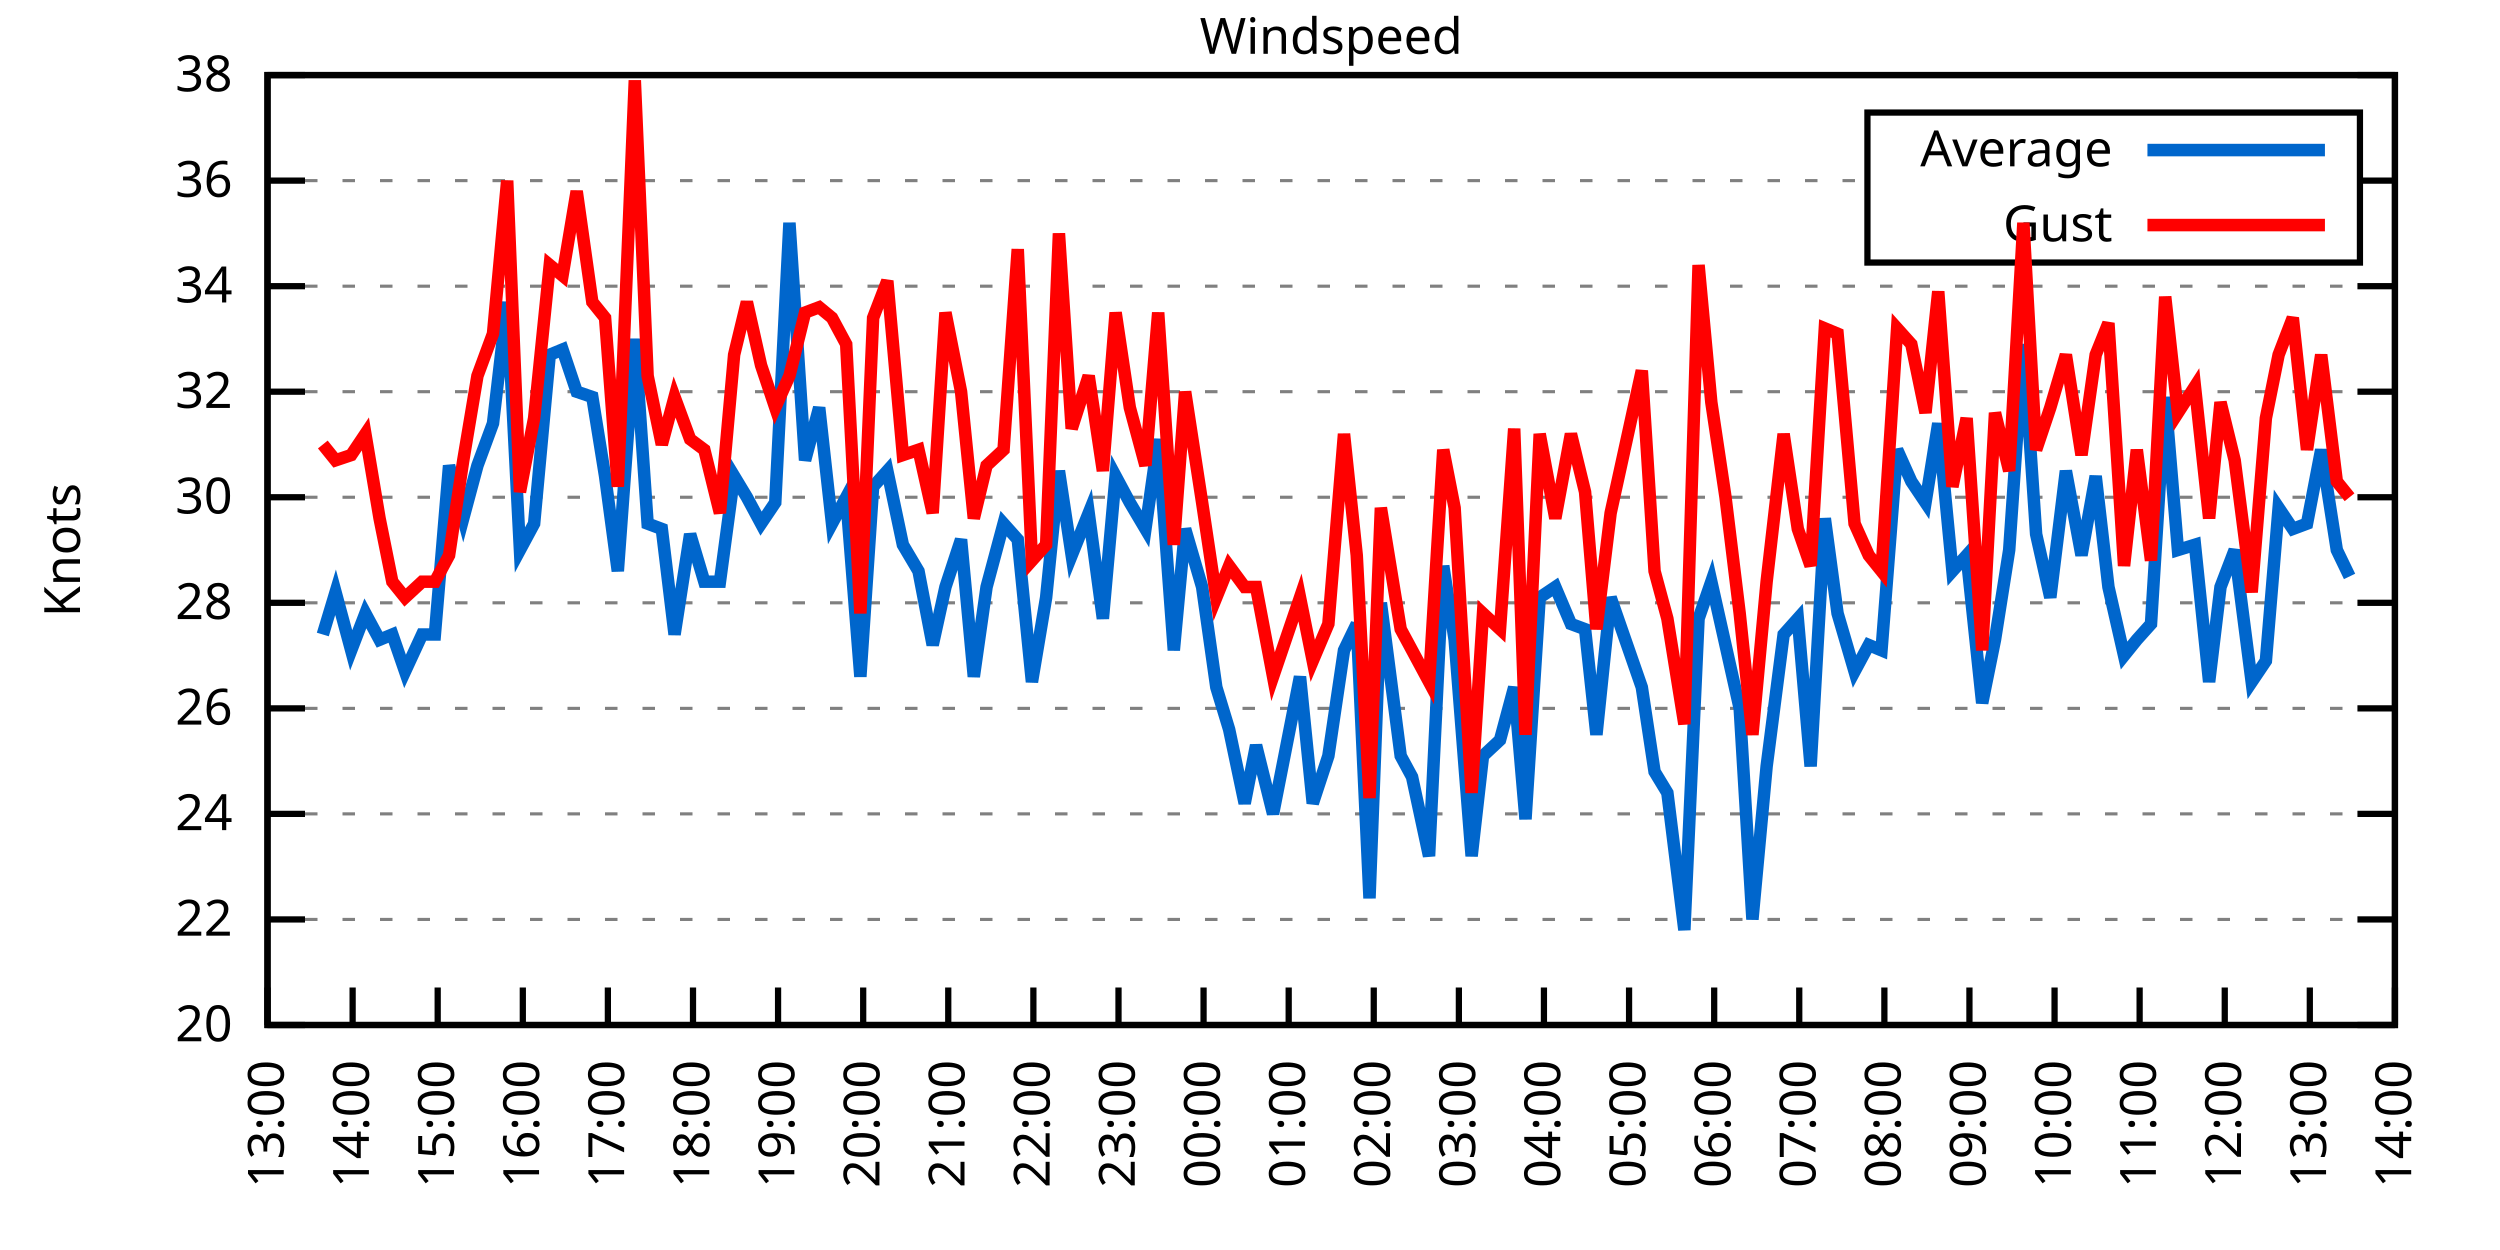
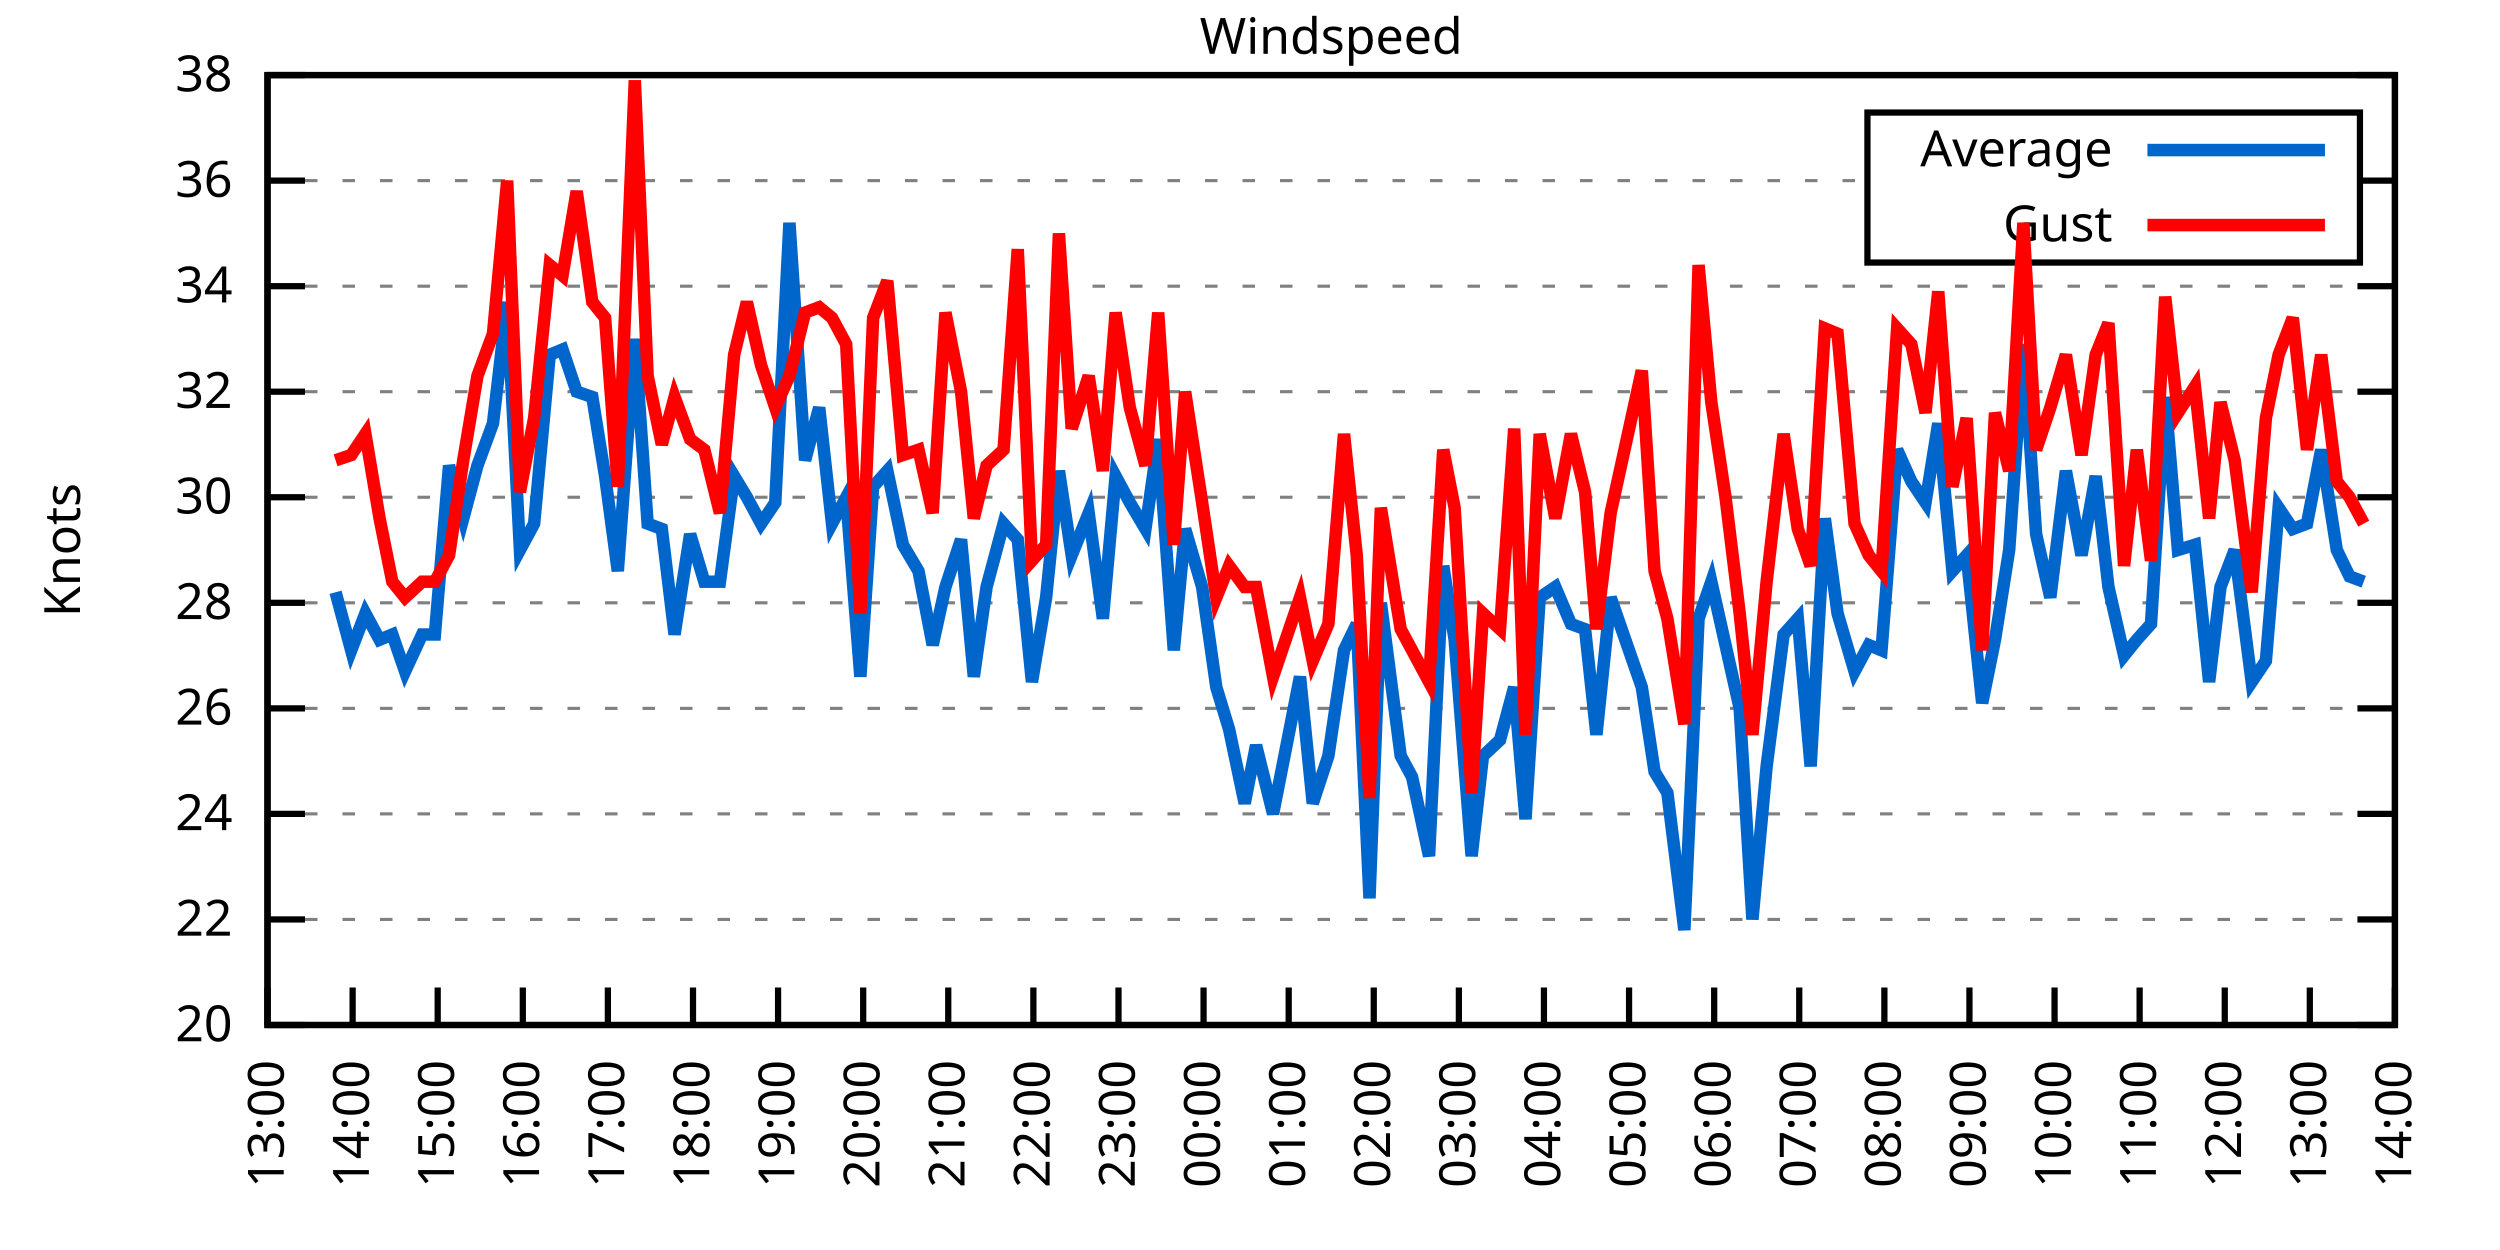
<svg xmlns="http://www.w3.org/2000/svg" xmlns:xlink="http://www.w3.org/1999/xlink" width="400" height="200" viewBox="0 0 400 200">
  <g id="gnuplot_canvas">
    <rect x="0" y="0" width="400" height="200" fill="none" />
    <defs>
      <circle id="gpDot" r="0.5" stroke-width="0.5" stroke="currentColor" />
      <path id="gpPt0" stroke-width="0.333" stroke="currentColor" d="M-1,0 h2 M0,-1 v2" />
      <path id="gpPt1" stroke-width="0.333" stroke="currentColor" d="M-1,-1 L1,1 M1,-1 L-1,1" />
      <path id="gpPt2" stroke-width="0.333" stroke="currentColor" d="M-1,0 L1,0 M0,-1 L0,1 M-1,-1 L1,1 M-1,1 L1,-1" />
      <rect id="gpPt3" stroke-width="0.333" stroke="currentColor" x="-1" y="-1" width="2" height="2" />
      <rect id="gpPt4" stroke-width="0.333" stroke="currentColor" fill="currentColor" x="-1" y="-1" width="2" height="2" />
      <circle id="gpPt5" stroke-width="0.333" stroke="currentColor" cx="0" cy="0" r="1" />
      <use xlink:href="#gpPt5" id="gpPt6" fill="currentColor" stroke="none" />
      <path id="gpPt7" stroke-width="0.333" stroke="currentColor" d="M0,-1.33 L-1.33,0.67 L1.33,0.67 z" />
      <use xlink:href="#gpPt7" id="gpPt8" fill="currentColor" stroke="none" />
      <use xlink:href="#gpPt7" id="gpPt9" stroke="currentColor" transform="rotate(180)" />
      <use xlink:href="#gpPt9" id="gpPt10" fill="currentColor" stroke="none" />
      <use xlink:href="#gpPt3" id="gpPt11" stroke="currentColor" transform="rotate(45)" />
      <use xlink:href="#gpPt11" id="gpPt12" fill="currentColor" stroke="none" />
      <path id="gpPt13" stroke-width="0.333" stroke="currentColor" d="M0,1.330 L1.265,0.411 L0.782,-1.067 L-0.782,-1.076 L-1.265,0.411 z" />
      <use xlink:href="#gpPt13" id="gpPt14" fill="currentColor" stroke="none" />
      <filter id="textbox" filterUnits="objectBoundingBox" x="0" y="0" height="1" width="1">
        <feFlood flood-color="white" flood-opacity="1" result="bgnd" />
        <feComposite in="SourceGraphic" in2="bgnd" operator="atop" />
      </filter>
      <filter id="greybox" filterUnits="objectBoundingBox" x="0" y="0" height="1" width="1">
        <feFlood flood-color="lightgrey" flood-opacity="1" result="grey" />
        <feComposite in="SourceGraphic" in2="grey" operator="atop" />
      </filter>
    </defs>
    <g fill="none" color="white" stroke="currentColor" stroke-width="1.00" stroke-linecap="butt" stroke-linejoin="miter">
</g>
    <g fill="none" color="black" stroke="currentColor" stroke-width="1.00" stroke-linecap="butt" stroke-linejoin="miter">
      <g stroke="none" shape-rendering="crispEdges">
        <polygon fill="rgb(255, 255, 255)" points="42.80,164.00 383.18,164.00 383.18,12.02 42.80,12.02 " />
      </g>
    </g>
    <g fill="none" color="black" stroke="currentColor" stroke-width="1.00" stroke-linecap="butt" stroke-linejoin="miter">
</g>
    <g fill="none" color="black" stroke="black" stroke-width="0.50" stroke-linecap="butt" stroke-linejoin="miter">
</g>
    <g fill="none" color="gray" stroke="currentColor" stroke-width="0.50" stroke-linecap="butt" stroke-linejoin="miter">
      <path stroke="gray" stroke-dasharray="2,4" class="gridline" d="M42.80,164.00 L383.19,164.00  " />
    </g>
    <g fill="none" color="gray" stroke="gray" stroke-width="1.00" stroke-linecap="butt" stroke-linejoin="miter">
</g>
    <g fill="none" color="black" stroke="currentColor" stroke-width="1.00" stroke-linecap="butt" stroke-linejoin="miter">
      <path stroke="black" d="M42.80,164.00 L48.80,164.00 M383.19,164.00 L377.19,164.00  " />
      <g transform="translate(37.20,166.60)" stroke="none" fill="black" font-family="Sans" font-size="8.00" text-anchor="end">
        <text>
          <tspan font-family="Sans"> 20</tspan>
        </text>
      </g>
    </g>
    <g fill="none" color="black" stroke="currentColor" stroke-width="1.00" stroke-linecap="butt" stroke-linejoin="miter">
</g>
    <g fill="none" color="black" stroke="black" stroke-width="0.50" stroke-linecap="butt" stroke-linejoin="miter">
</g>
    <g fill="none" color="gray" stroke="currentColor" stroke-width="0.50" stroke-linecap="butt" stroke-linejoin="miter">
      <path stroke="gray" stroke-dasharray="2,4" class="gridline" d="M42.80,147.11 L383.19,147.11  " />
    </g>
    <g fill="none" color="gray" stroke="gray" stroke-width="1.00" stroke-linecap="butt" stroke-linejoin="miter">
</g>
    <g fill="none" color="black" stroke="currentColor" stroke-width="1.00" stroke-linecap="butt" stroke-linejoin="miter">
      <path stroke="black" d="M42.80,147.11 L48.80,147.11 M383.19,147.11 L377.19,147.11  " />
      <g transform="translate(37.20,149.71)" stroke="none" fill="black" font-family="Sans" font-size="8.00" text-anchor="end">
        <text>
          <tspan font-family="Sans"> 22</tspan>
        </text>
      </g>
    </g>
    <g fill="none" color="black" stroke="currentColor" stroke-width="1.00" stroke-linecap="butt" stroke-linejoin="miter">
</g>
    <g fill="none" color="black" stroke="black" stroke-width="0.50" stroke-linecap="butt" stroke-linejoin="miter">
</g>
    <g fill="none" color="gray" stroke="currentColor" stroke-width="0.50" stroke-linecap="butt" stroke-linejoin="miter">
      <path stroke="gray" stroke-dasharray="2,4" class="gridline" d="M42.80,130.22 L383.19,130.22  " />
    </g>
    <g fill="none" color="gray" stroke="gray" stroke-width="1.00" stroke-linecap="butt" stroke-linejoin="miter">
</g>
    <g fill="none" color="black" stroke="currentColor" stroke-width="1.00" stroke-linecap="butt" stroke-linejoin="miter">
      <path stroke="black" d="M42.80,130.22 L48.80,130.22 M383.19,130.22 L377.19,130.22  " />
      <g transform="translate(37.20,132.82)" stroke="none" fill="black" font-family="Sans" font-size="8.00" text-anchor="end">
        <text>
          <tspan font-family="Sans"> 24</tspan>
        </text>
      </g>
    </g>
    <g fill="none" color="black" stroke="currentColor" stroke-width="1.00" stroke-linecap="butt" stroke-linejoin="miter">
</g>
    <g fill="none" color="black" stroke="black" stroke-width="0.50" stroke-linecap="butt" stroke-linejoin="miter">
</g>
    <g fill="none" color="gray" stroke="currentColor" stroke-width="0.50" stroke-linecap="butt" stroke-linejoin="miter">
      <path stroke="gray" stroke-dasharray="2,4" class="gridline" d="M42.80,113.34 L383.19,113.34  " />
    </g>
    <g fill="none" color="gray" stroke="gray" stroke-width="1.00" stroke-linecap="butt" stroke-linejoin="miter">
</g>
    <g fill="none" color="black" stroke="currentColor" stroke-width="1.00" stroke-linecap="butt" stroke-linejoin="miter">
      <path stroke="black" d="M42.80,113.34 L48.80,113.34 M383.19,113.34 L377.19,113.34  " />
      <g transform="translate(37.20,115.94)" stroke="none" fill="black" font-family="Sans" font-size="8.00" text-anchor="end">
        <text>
          <tspan font-family="Sans"> 26</tspan>
        </text>
      </g>
    </g>
    <g fill="none" color="black" stroke="currentColor" stroke-width="1.00" stroke-linecap="butt" stroke-linejoin="miter">
</g>
    <g fill="none" color="black" stroke="black" stroke-width="0.50" stroke-linecap="butt" stroke-linejoin="miter">
</g>
    <g fill="none" color="gray" stroke="currentColor" stroke-width="0.50" stroke-linecap="butt" stroke-linejoin="miter">
      <path stroke="gray" stroke-dasharray="2,4" class="gridline" d="M42.80,96.45 L383.19,96.45  " />
    </g>
    <g fill="none" color="gray" stroke="gray" stroke-width="1.00" stroke-linecap="butt" stroke-linejoin="miter">
</g>
    <g fill="none" color="black" stroke="currentColor" stroke-width="1.00" stroke-linecap="butt" stroke-linejoin="miter">
      <path stroke="black" d="M42.80,96.45 L48.80,96.45 M383.19,96.45 L377.19,96.45  " />
      <g transform="translate(37.20,99.05)" stroke="none" fill="black" font-family="Sans" font-size="8.00" text-anchor="end">
        <text>
          <tspan font-family="Sans"> 28</tspan>
        </text>
      </g>
    </g>
    <g fill="none" color="black" stroke="currentColor" stroke-width="1.00" stroke-linecap="butt" stroke-linejoin="miter">
</g>
    <g fill="none" color="black" stroke="black" stroke-width="0.50" stroke-linecap="butt" stroke-linejoin="miter">
</g>
    <g fill="none" color="gray" stroke="currentColor" stroke-width="0.50" stroke-linecap="butt" stroke-linejoin="miter">
      <path stroke="gray" stroke-dasharray="2,4" class="gridline" d="M42.80,79.56 L383.19,79.56  " />
    </g>
    <g fill="none" color="gray" stroke="gray" stroke-width="1.00" stroke-linecap="butt" stroke-linejoin="miter">
</g>
    <g fill="none" color="black" stroke="currentColor" stroke-width="1.00" stroke-linecap="butt" stroke-linejoin="miter">
      <path stroke="black" d="M42.80,79.56 L48.80,79.56 M383.19,79.56 L377.19,79.56  " />
      <g transform="translate(37.20,82.16)" stroke="none" fill="black" font-family="Sans" font-size="8.00" text-anchor="end">
        <text>
          <tspan font-family="Sans"> 30</tspan>
        </text>
      </g>
    </g>
    <g fill="none" color="black" stroke="currentColor" stroke-width="1.00" stroke-linecap="butt" stroke-linejoin="miter">
</g>
    <g fill="none" color="black" stroke="black" stroke-width="0.50" stroke-linecap="butt" stroke-linejoin="miter">
</g>
    <g fill="none" color="gray" stroke="currentColor" stroke-width="0.50" stroke-linecap="butt" stroke-linejoin="miter">
      <path stroke="gray" stroke-dasharray="2,4" class="gridline" d="M42.80,62.67 L383.19,62.67  " />
    </g>
    <g fill="none" color="gray" stroke="gray" stroke-width="1.00" stroke-linecap="butt" stroke-linejoin="miter">
</g>
    <g fill="none" color="black" stroke="currentColor" stroke-width="1.00" stroke-linecap="butt" stroke-linejoin="miter">
      <path stroke="black" d="M42.80,62.67 L48.80,62.67 M383.19,62.67 L377.19,62.67  " />
      <g transform="translate(37.20,65.27)" stroke="none" fill="black" font-family="Sans" font-size="8.00" text-anchor="end">
        <text>
          <tspan font-family="Sans"> 32</tspan>
        </text>
      </g>
    </g>
    <g fill="none" color="black" stroke="currentColor" stroke-width="1.00" stroke-linecap="butt" stroke-linejoin="miter">
</g>
    <g fill="none" color="black" stroke="black" stroke-width="0.50" stroke-linecap="butt" stroke-linejoin="miter">
</g>
    <g fill="none" color="gray" stroke="currentColor" stroke-width="0.50" stroke-linecap="butt" stroke-linejoin="miter">
      <path stroke="gray" stroke-dasharray="2,4" class="gridline" d="M42.80,45.79 L383.19,45.79  " />
    </g>
    <g fill="none" color="gray" stroke="gray" stroke-width="1.00" stroke-linecap="butt" stroke-linejoin="miter">
</g>
    <g fill="none" color="black" stroke="currentColor" stroke-width="1.00" stroke-linecap="butt" stroke-linejoin="miter">
      <path stroke="black" d="M42.80,45.79 L48.80,45.79 M383.19,45.79 L377.19,45.79  " />
      <g transform="translate(37.20,48.39)" stroke="none" fill="black" font-family="Sans" font-size="8.00" text-anchor="end">
        <text>
          <tspan font-family="Sans"> 34</tspan>
        </text>
      </g>
    </g>
    <g fill="none" color="black" stroke="currentColor" stroke-width="1.00" stroke-linecap="butt" stroke-linejoin="miter">
</g>
    <g fill="none" color="black" stroke="black" stroke-width="0.50" stroke-linecap="butt" stroke-linejoin="miter">
</g>
    <g fill="none" color="gray" stroke="currentColor" stroke-width="0.50" stroke-linecap="butt" stroke-linejoin="miter">
      <path stroke="gray" stroke-dasharray="2,4" class="gridline" d="M42.80,28.90 L298.79,28.90 M377.59,28.90 L383.19,28.90  " />
    </g>
    <g fill="none" color="gray" stroke="gray" stroke-width="1.00" stroke-linecap="butt" stroke-linejoin="miter">
</g>
    <g fill="none" color="black" stroke="currentColor" stroke-width="1.00" stroke-linecap="butt" stroke-linejoin="miter">
      <path stroke="black" d="M42.80,28.90 L48.80,28.90 M383.19,28.90 L377.19,28.90  " />
      <g transform="translate(37.20,31.50)" stroke="none" fill="black" font-family="Sans" font-size="8.00" text-anchor="end">
        <text>
          <tspan font-family="Sans"> 36</tspan>
        </text>
      </g>
    </g>
    <g fill="none" color="black" stroke="currentColor" stroke-width="1.00" stroke-linecap="butt" stroke-linejoin="miter">
</g>
    <g fill="none" color="black" stroke="black" stroke-width="0.50" stroke-linecap="butt" stroke-linejoin="miter">
</g>
    <g fill="none" color="gray" stroke="currentColor" stroke-width="0.50" stroke-linecap="butt" stroke-linejoin="miter">
      <path stroke="gray" stroke-dasharray="2,4" class="gridline" d="M42.80,12.01 L383.19,12.01  " />
    </g>
    <g fill="none" color="gray" stroke="gray" stroke-width="1.00" stroke-linecap="butt" stroke-linejoin="miter">
</g>
    <g fill="none" color="black" stroke="currentColor" stroke-width="1.00" stroke-linecap="butt" stroke-linejoin="miter">
      <path stroke="black" d="M42.80,12.01 L48.80,12.01 M383.19,12.01 L377.19,12.01  " />
      <g transform="translate(37.20,14.61)" stroke="none" fill="black" font-family="Sans" font-size="8.00" text-anchor="end">
        <text>
          <tspan font-family="Sans"> 38</tspan>
        </text>
      </g>
    </g>
    <g fill="none" color="black" stroke="currentColor" stroke-width="1.00" stroke-linecap="butt" stroke-linejoin="miter">
      <path stroke="black" d="M42.80,164.00 L42.80,158.00  " />
      <g transform="translate(45.40,169.60) rotate(270.00)" stroke="none" fill="black" font-family="Sans" font-size="8.00" text-anchor="end">
        <text>
          <tspan font-family="Sans">13:00</tspan>
        </text>
      </g>
    </g>
    <g fill="none" color="black" stroke="currentColor" stroke-width="1.00" stroke-linecap="butt" stroke-linejoin="miter">
      <path stroke="black" d="M56.42,164.00 L56.42,158.00  " />
      <g transform="translate(59.02,169.60) rotate(270.00)" stroke="none" fill="black" font-family="Sans" font-size="8.00" text-anchor="end">
        <text>
          <tspan font-family="Sans">14:00</tspan>
        </text>
      </g>
    </g>
    <g fill="none" color="black" stroke="currentColor" stroke-width="1.00" stroke-linecap="butt" stroke-linejoin="miter">
      <path stroke="black" d="M70.03,164.00 L70.03,158.00  " />
      <g transform="translate(72.63,169.60) rotate(270.00)" stroke="none" fill="black" font-family="Sans" font-size="8.00" text-anchor="end">
        <text>
          <tspan font-family="Sans">15:00</tspan>
        </text>
      </g>
    </g>
    <g fill="none" color="black" stroke="currentColor" stroke-width="1.00" stroke-linecap="butt" stroke-linejoin="miter">
      <path stroke="black" d="M83.65,164.00 L83.65,158.00  " />
      <g transform="translate(86.25,169.60) rotate(270.00)" stroke="none" fill="black" font-family="Sans" font-size="8.00" text-anchor="end">
        <text>
          <tspan font-family="Sans">16:00</tspan>
        </text>
      </g>
    </g>
    <g fill="none" color="black" stroke="currentColor" stroke-width="1.00" stroke-linecap="butt" stroke-linejoin="miter">
      <path stroke="black" d="M97.26,164.00 L97.26,158.00  " />
      <g transform="translate(99.86,169.60) rotate(270.00)" stroke="none" fill="black" font-family="Sans" font-size="8.00" text-anchor="end">
        <text>
          <tspan font-family="Sans">17:00</tspan>
        </text>
      </g>
    </g>
    <g fill="none" color="black" stroke="currentColor" stroke-width="1.00" stroke-linecap="butt" stroke-linejoin="miter">
      <path stroke="black" d="M110.88,164.00 L110.88,158.00  " />
      <g transform="translate(113.48,169.60) rotate(270.00)" stroke="none" fill="black" font-family="Sans" font-size="8.00" text-anchor="end">
        <text>
          <tspan font-family="Sans">18:00</tspan>
        </text>
      </g>
    </g>
    <g fill="none" color="black" stroke="currentColor" stroke-width="1.00" stroke-linecap="butt" stroke-linejoin="miter">
      <path stroke="black" d="M124.49,164.00 L124.49,158.00  " />
      <g transform="translate(127.09,169.60) rotate(270.00)" stroke="none" fill="black" font-family="Sans" font-size="8.00" text-anchor="end">
        <text>
          <tspan font-family="Sans">19:00</tspan>
        </text>
      </g>
    </g>
    <g fill="none" color="black" stroke="currentColor" stroke-width="1.00" stroke-linecap="butt" stroke-linejoin="miter">
      <path stroke="black" d="M138.11,164.00 L138.11,158.00  " />
      <g transform="translate(140.71,169.60) rotate(270.00)" stroke="none" fill="black" font-family="Sans" font-size="8.00" text-anchor="end">
        <text>
          <tspan font-family="Sans">20:00</tspan>
        </text>
      </g>
    </g>
    <g fill="none" color="black" stroke="currentColor" stroke-width="1.00" stroke-linecap="butt" stroke-linejoin="miter">
      <path stroke="black" d="M151.72,164.00 L151.72,158.00  " />
      <g transform="translate(154.32,169.60) rotate(270.00)" stroke="none" fill="black" font-family="Sans" font-size="8.00" text-anchor="end">
        <text>
          <tspan font-family="Sans">21:00</tspan>
        </text>
      </g>
    </g>
    <g fill="none" color="black" stroke="currentColor" stroke-width="1.00" stroke-linecap="butt" stroke-linejoin="miter">
      <path stroke="black" d="M165.34,164.00 L165.34,158.00  " />
      <g transform="translate(167.94,169.60) rotate(270.00)" stroke="none" fill="black" font-family="Sans" font-size="8.00" text-anchor="end">
        <text>
          <tspan font-family="Sans">22:00</tspan>
        </text>
      </g>
    </g>
    <g fill="none" color="black" stroke="currentColor" stroke-width="1.00" stroke-linecap="butt" stroke-linejoin="miter">
      <path stroke="black" d="M178.96,164.00 L178.96,158.00  " />
      <g transform="translate(181.56,169.60) rotate(270.00)" stroke="none" fill="black" font-family="Sans" font-size="8.00" text-anchor="end">
        <text>
          <tspan font-family="Sans">23:00</tspan>
        </text>
      </g>
    </g>
    <g fill="none" color="black" stroke="currentColor" stroke-width="1.00" stroke-linecap="butt" stroke-linejoin="miter">
      <path stroke="black" d="M192.57,164.00 L192.57,158.00  " />
      <g transform="translate(195.17,169.60) rotate(270.00)" stroke="none" fill="black" font-family="Sans" font-size="8.00" text-anchor="end">
        <text>
          <tspan font-family="Sans">00:00</tspan>
        </text>
      </g>
    </g>
    <g fill="none" color="black" stroke="currentColor" stroke-width="1.00" stroke-linecap="butt" stroke-linejoin="miter">
      <path stroke="black" d="M206.19,164.00 L206.19,158.00  " />
      <g transform="translate(208.79,169.60) rotate(270.00)" stroke="none" fill="black" font-family="Sans" font-size="8.00" text-anchor="end">
        <text>
          <tspan font-family="Sans">01:00</tspan>
        </text>
      </g>
    </g>
    <g fill="none" color="black" stroke="currentColor" stroke-width="1.00" stroke-linecap="butt" stroke-linejoin="miter">
      <path stroke="black" d="M219.80,164.00 L219.80,158.00  " />
      <g transform="translate(222.40,169.60) rotate(270.00)" stroke="none" fill="black" font-family="Sans" font-size="8.00" text-anchor="end">
        <text>
          <tspan font-family="Sans">02:00</tspan>
        </text>
      </g>
    </g>
    <g fill="none" color="black" stroke="currentColor" stroke-width="1.00" stroke-linecap="butt" stroke-linejoin="miter">
      <path stroke="black" d="M233.42,164.00 L233.42,158.00  " />
      <g transform="translate(236.02,169.60) rotate(270.00)" stroke="none" fill="black" font-family="Sans" font-size="8.00" text-anchor="end">
        <text>
          <tspan font-family="Sans">03:00</tspan>
        </text>
      </g>
    </g>
    <g fill="none" color="black" stroke="currentColor" stroke-width="1.00" stroke-linecap="butt" stroke-linejoin="miter">
      <path stroke="black" d="M247.03,164.00 L247.03,158.00  " />
      <g transform="translate(249.63,169.60) rotate(270.00)" stroke="none" fill="black" font-family="Sans" font-size="8.00" text-anchor="end">
        <text>
          <tspan font-family="Sans">04:00</tspan>
        </text>
      </g>
    </g>
    <g fill="none" color="black" stroke="currentColor" stroke-width="1.00" stroke-linecap="butt" stroke-linejoin="miter">
      <path stroke="black" d="M260.65,164.00 L260.65,158.00  " />
      <g transform="translate(263.25,169.60) rotate(270.00)" stroke="none" fill="black" font-family="Sans" font-size="8.00" text-anchor="end">
        <text>
          <tspan font-family="Sans">05:00</tspan>
        </text>
      </g>
    </g>
    <g fill="none" color="black" stroke="currentColor" stroke-width="1.00" stroke-linecap="butt" stroke-linejoin="miter">
      <path stroke="black" d="M274.27,164.00 L274.27,158.00  " />
      <g transform="translate(276.87,169.60) rotate(270.00)" stroke="none" fill="black" font-family="Sans" font-size="8.00" text-anchor="end">
        <text>
          <tspan font-family="Sans">06:00</tspan>
        </text>
      </g>
    </g>
    <g fill="none" color="black" stroke="currentColor" stroke-width="1.00" stroke-linecap="butt" stroke-linejoin="miter">
      <path stroke="black" d="M287.88,164.00 L287.88,158.00  " />
      <g transform="translate(290.48,169.60) rotate(270.00)" stroke="none" fill="black" font-family="Sans" font-size="8.00" text-anchor="end">
        <text>
          <tspan font-family="Sans">07:00</tspan>
        </text>
      </g>
    </g>
    <g fill="none" color="black" stroke="currentColor" stroke-width="1.00" stroke-linecap="butt" stroke-linejoin="miter">
      <path stroke="black" d="M301.50,164.00 L301.50,158.00  " />
      <g transform="translate(304.10,169.60) rotate(270.00)" stroke="none" fill="black" font-family="Sans" font-size="8.00" text-anchor="end">
        <text>
          <tspan font-family="Sans">08:00</tspan>
        </text>
      </g>
    </g>
    <g fill="none" color="black" stroke="currentColor" stroke-width="1.00" stroke-linecap="butt" stroke-linejoin="miter">
      <path stroke="black" d="M315.11,164.00 L315.11,158.00  " />
      <g transform="translate(317.71,169.60) rotate(270.00)" stroke="none" fill="black" font-family="Sans" font-size="8.00" text-anchor="end">
        <text>
          <tspan font-family="Sans">09:00</tspan>
        </text>
      </g>
    </g>
    <g fill="none" color="black" stroke="currentColor" stroke-width="1.00" stroke-linecap="butt" stroke-linejoin="miter">
      <path stroke="black" d="M328.73,164.00 L328.73,158.00  " />
      <g transform="translate(331.33,169.60) rotate(270.00)" stroke="none" fill="black" font-family="Sans" font-size="8.00" text-anchor="end">
        <text>
          <tspan font-family="Sans">10:00</tspan>
        </text>
      </g>
    </g>
    <g fill="none" color="black" stroke="currentColor" stroke-width="1.00" stroke-linecap="butt" stroke-linejoin="miter">
      <path stroke="black" d="M342.34,164.00 L342.34,158.00  " />
      <g transform="translate(344.94,169.60) rotate(270.00)" stroke="none" fill="black" font-family="Sans" font-size="8.00" text-anchor="end">
        <text>
          <tspan font-family="Sans">11:00</tspan>
        </text>
      </g>
    </g>
    <g fill="none" color="black" stroke="currentColor" stroke-width="1.00" stroke-linecap="butt" stroke-linejoin="miter">
      <path stroke="black" d="M355.96,164.00 L355.96,158.00  " />
      <g transform="translate(358.56,169.60) rotate(270.00)" stroke="none" fill="black" font-family="Sans" font-size="8.00" text-anchor="end">
        <text>
          <tspan font-family="Sans">12:00</tspan>
        </text>
      </g>
    </g>
    <g fill="none" color="black" stroke="currentColor" stroke-width="1.00" stroke-linecap="butt" stroke-linejoin="miter">
      <path stroke="black" d="M369.57,164.00 L369.57,158.00  " />
      <g transform="translate(372.17,169.60) rotate(270.00)" stroke="none" fill="black" font-family="Sans" font-size="8.00" text-anchor="end">
        <text>
          <tspan font-family="Sans">13:00</tspan>
        </text>
      </g>
    </g>
    <g fill="none" color="black" stroke="currentColor" stroke-width="1.00" stroke-linecap="butt" stroke-linejoin="miter">
      <path stroke="black" d="M383.19,164.00 L383.19,158.00  " />
      <g transform="translate(385.79,169.60) rotate(270.00)" stroke="none" fill="black" font-family="Sans" font-size="8.00" text-anchor="end">
        <text>
          <tspan font-family="Sans">14:00</tspan>
        </text>
      </g>
    </g>
    <g fill="none" color="black" stroke="currentColor" stroke-width="1.00" stroke-linecap="butt" stroke-linejoin="miter">
</g>
    <g fill="none" color="black" stroke="currentColor" stroke-width="1.00" stroke-linecap="butt" stroke-linejoin="miter">
      <path stroke="black" d="M42.80,12.01 L42.80,164.00 L383.19,164.00 L383.19,12.01 L42.80,12.01 Z  " />
    </g>
    <g fill="none" color="black" stroke="currentColor" stroke-width="1.00" stroke-linecap="butt" stroke-linejoin="miter">
</g>
    <g fill="none" color="black" stroke="currentColor" stroke-width="1.00" stroke-linecap="butt" stroke-linejoin="miter">
      <path stroke="black" d="M298.79,42.01 L298.79,18.01 L377.59,18.01 L377.59,42.01 L298.79,42.01 Z  " />
    </g>
    <g id="Windspeed_plot_1">
      <g fill="none" color="white" stroke="black" stroke-width="2.00" stroke-linecap="butt" stroke-linejoin="miter">
</g>
      <g fill="none" color="black" stroke="currentColor" stroke-width="2.00" stroke-linecap="butt" stroke-linejoin="miter">
        <g transform="translate(337.99,26.61)" stroke="none" fill="black" font-family="Sans" font-size="8.00" text-anchor="end">
          <text>
            <tspan font-family="Sans">Average</tspan>
          </text>
        </g>
      </g>
      <g fill="none" color="black" stroke="currentColor" stroke-width="2.00" stroke-linecap="butt" stroke-linejoin="miter">
-         <path stroke="rgb(  0, 102, 204)" d="M343.59,24.01 L371.99,24.01 M51.65,101.52 L53.69,94.76 L56.19,104.05 L58.46,98.14 L60.73,102.36 L62.77,101.52   L64.81,107.43 L67.54,101.52 L69.58,101.52 L71.85,74.49 L74.12,82.94 L76.39,74.49 L78.88,67.74 L81.15,48.32   L83.19,88.00 L85.46,83.78 L87.96,56.76 L90.00,55.92 L92.27,62.67 L94.77,63.52 L96.81,76.18 L98.85,91.38   L101.57,54.23 L103.62,83.78 L105.89,84.63 L107.93,101.52 L110.42,85.47 L112.69,93.07 L115.19,93.07 L117.46,76.18   L119.50,79.56 L121.77,83.78 L124.04,80.41 L126.31,35.65 L128.81,73.65 L131.07,65.21 L133.12,83.78 L135.39,79.56   L137.66,108.27 L139.70,77.87 L141.97,75.34 L144.46,87.16 L146.96,91.38 L149.23,103.20 L151.27,93.92 L153.77,86.32   L155.81,108.27 L157.85,93.92 L160.57,83.78 L162.84,86.32 L165.11,109.11 L167.38,95.60 L169.43,75.34 L171.47,88.85   L174.19,82.09 L176.46,98.98 L178.50,76.18 L180.77,80.41 L183.27,84.63 L185.31,70.27 L187.81,104.05 L189.62,84.63   L192.34,93.92 L194.61,109.96 L196.66,116.71 L199.15,128.54 L200.97,119.25 L203.69,130.22 L208.00,108.27 L210.04,128.54   L212.54,120.94 L215.04,104.05 L217.08,99.83 L219.12,143.73 L220.94,96.45 L224.11,120.94 L225.93,124.31 L228.65,136.98   L230.92,90.54 L232.74,102.36 L235.46,136.98 L237.28,120.94 L240.00,118.40 L242.27,109.96 L244.08,131.07 L246.35,95.60   L248.85,93.92 L251.35,99.83 L253.61,100.67 L255.43,117.56 L257.70,95.60 L262.69,109.96 L264.73,123.47 L266.78,126.85   L269.50,148.80 L271.77,98.98 L273.81,93.07 L276.08,103.20 L278.35,113.34 L280.39,147.11 L282.66,122.62 L285.38,101.52   L287.65,98.98 L289.70,122.62 L291.97,82.94 L294.01,98.14 L296.73,107.43 L299.00,103.20 L301.04,104.05 L303.54,71.96   L305.81,77.03 L308.08,80.41 L310.12,67.74 L312.39,91.38 L314.66,88.85 L317.15,112.49 L319.20,102.36 L321.47,88.00   L323.74,55.07 L325.78,85.47 L328.05,95.60 L330.54,75.34 L333.04,88.85 L335.31,76.18 L337.35,93.92 L339.85,104.89   L341.89,102.36 L344.16,99.83 L346.43,63.52 L348.47,88.00 L351.19,87.16 L353.46,109.11 L355.28,93.92 L357.55,88.00   L360.27,109.11 L362.54,105.74 L364.58,81.25 L366.85,84.63 L369.12,83.78 L371.39,71.96 L373.89,88.00 L375.93,92.23    " />
+         <path stroke="rgb(  0, 102, 204)" d="M343.59,24.01 L371.99,24.01 M53.69,94.76 L56.19,104.05 L58.46,98.14 L60.73,102.36 L62.77,101.52 L64.81,107.43   L67.54,101.52 L69.58,101.52 L71.85,74.49 L74.12,82.94 L76.39,74.49 L78.88,67.74 L81.15,48.32 L83.19,88.00   L85.46,83.78 L87.96,56.76 L90.00,55.92 L92.27,62.67 L94.77,63.52 L96.81,76.18 L98.85,91.38 L101.57,54.23   L103.62,83.78 L105.89,84.63 L107.93,101.52 L110.42,85.47 L112.69,93.07 L115.19,93.07 L117.46,76.18 L119.50,79.56   L121.77,83.78 L124.04,80.41 L126.31,35.65 L128.81,73.65 L131.07,65.21 L133.12,83.78 L135.39,79.56 L137.66,108.27   L139.70,77.87 L141.97,75.34 L144.46,87.16 L146.96,91.38 L149.23,103.20 L151.27,93.92 L153.77,86.32 L155.81,108.27   L157.85,93.92 L160.57,83.78 L162.84,86.32 L165.11,109.11 L167.38,95.60 L169.43,75.34 L171.47,88.85 L174.19,82.09   L176.46,98.98 L178.50,76.18 L180.77,80.41 L183.27,84.63 L185.31,70.27 L187.81,104.05 L189.62,84.63 L192.34,93.92   L194.61,109.96 L196.66,116.71 L199.15,128.54 L200.97,119.25 L203.69,130.22 L208.00,108.27 L210.04,128.54 L212.54,120.94   L215.04,104.05 L217.08,99.83 L219.12,143.73 L220.94,96.45 L224.11,120.94 L225.93,124.31 L228.65,136.98 L230.92,90.54   L232.74,102.36 L235.46,136.98 L237.28,120.94 L240.00,118.40 L242.27,109.96 L244.08,131.07 L246.35,95.60 L248.85,93.92   L251.35,99.83 L253.61,100.67 L255.43,117.56 L257.70,95.60 L262.69,109.96 L264.73,123.47 L266.78,126.85 L269.50,148.80   L271.77,98.98 L273.81,93.07 L276.08,103.20 L278.35,113.34 L280.39,147.11 L282.66,122.62 L285.38,101.52 L287.65,98.98   L289.70,122.62 L291.97,82.94 L294.01,98.14 L296.73,107.43 L299.00,103.20 L301.04,104.05 L303.54,71.96 L305.81,77.03   L308.08,80.41 L310.12,67.74 L312.39,91.38 L314.66,88.85 L317.15,112.49 L319.20,102.36 L321.47,88.00 L323.74,55.07   L325.78,85.47 L328.05,95.60 L330.54,75.34 L333.04,88.85 L335.31,76.18 L337.35,93.92 L339.85,104.89 L341.89,102.36   L344.16,99.83 L346.43,63.52 L348.47,88.00 L351.19,87.16 L353.46,109.11 L355.28,93.92 L357.55,88.00 L360.27,109.11   L362.54,105.74 L364.58,81.25 L366.85,84.63 L369.12,83.78 L371.39,71.96 L373.89,88.00 L375.93,92.23 L378.20,93.07    " />
      </g>
    </g>
    <g id="Windspeed_plot_2">
      <g fill="none" color="black" stroke="currentColor" stroke-width="2.00" stroke-linecap="butt" stroke-linejoin="miter">
        <g transform="translate(337.99,38.61)" stroke="none" fill="black" font-family="Sans" font-size="8.00" text-anchor="end">
          <text>
            <tspan font-family="Sans">Gust</tspan>
          </text>
        </g>
      </g>
      <g fill="none" color="black" stroke="currentColor" stroke-width="2.00" stroke-linecap="butt" stroke-linejoin="miter">
-         <path stroke="rgb(255,   0,   0)" d="M343.59,36.01 L371.99,36.01 M51.65,71.12 L53.69,73.65 L56.19,72.81 L58.46,69.43 L60.73,82.94 L62.77,93.07   L64.81,95.60 L67.54,93.07 L69.58,93.07 L71.85,88.85 L74.12,73.65 L76.39,60.14 L78.88,53.39 L81.15,28.90   L83.19,78.72 L85.46,66.90 L87.96,42.41 L90.00,44.10 L92.27,30.59 L94.77,48.32 L96.81,50.85 L98.85,77.87   L101.57,12.85 L103.62,60.14 L105.89,71.12 L107.93,63.52 L110.42,70.27 L112.69,71.96 L115.19,82.09 L117.46,56.76   L119.50,48.32 L121.77,58.45 L124.04,65.21 L126.31,60.14 L128.81,50.01 L131.07,49.16 L133.12,50.85 L135.39,55.07   L137.66,98.14 L139.70,50.85 L141.97,44.94 L144.46,72.81 L146.96,71.96 L149.23,82.09 L151.27,50.01 L153.77,62.67   L155.81,82.94 L157.85,74.49 L160.57,71.96 L162.84,39.87 L165.11,89.69 L167.38,87.16 L169.43,37.34 L171.47,68.58   L174.19,60.14 L176.46,75.34 L178.50,50.01 L180.77,65.21 L183.27,74.49 L185.31,50.01 L187.81,87.16 L189.62,62.67   L192.34,80.41 L194.61,95.60 L196.66,90.54 L199.15,93.92 L200.97,93.92 L203.69,108.27 L208.00,95.60 L210.04,105.74   L212.54,99.83 L215.04,69.43 L217.08,88.85 L219.12,127.69 L220.94,81.25 L224.11,100.67 L225.93,104.05 L228.65,109.11   L230.92,71.96 L232.74,81.25 L235.46,126.85 L237.28,98.14 L240.00,100.67 L242.27,68.58 L244.08,117.56 L246.35,69.43   L248.85,82.94 L251.35,69.43 L253.61,78.72 L255.43,100.67 L257.70,82.09 L262.69,59.30 L264.73,91.38 L266.78,98.98   L269.50,115.87 L271.77,42.41 L273.81,64.36 L276.08,79.56 L278.35,98.14 L280.39,117.56 L282.66,93.07 L285.38,69.43   L287.65,84.63 L289.70,90.54 L291.97,52.54 L294.01,53.39 L296.73,83.78 L299.00,88.85 L301.04,91.38 L303.54,52.54   L305.81,55.07 L308.08,66.05 L310.12,46.63 L312.39,77.87 L314.66,66.90 L317.15,104.05 L319.20,66.05 L321.47,75.34   L323.74,35.65 L325.78,71.96 L328.05,65.21 L330.54,56.76 L333.04,72.81 L335.31,56.76 L337.35,51.70 L339.85,90.54   L341.89,71.96 L344.16,89.69 L346.43,47.47 L348.47,66.05 L351.19,61.83 L353.46,82.94 L355.28,64.36 L357.55,73.65   L360.27,94.76 L362.54,66.90 L364.58,56.76 L366.85,50.85 L369.12,71.96 L371.39,56.76 L373.89,77.03 L375.93,79.56    " />
+         <path stroke="rgb(255,   0,   0)" d="M343.59,36.01 L371.99,36.01 M53.69,73.65 L56.19,72.81 L58.46,69.43 L60.73,82.94 L62.77,93.07 L64.81,95.60   L67.54,93.07 L69.58,93.07 L71.85,88.85 L74.12,73.65 L76.39,60.14 L78.88,53.39 L81.15,28.90 L83.19,78.72   L85.46,66.90 L87.96,42.41 L90.00,44.10 L92.27,30.59 L94.77,48.32 L96.81,50.85 L98.85,77.87 L101.57,12.85   L103.62,60.14 L105.89,71.12 L107.93,63.52 L110.42,70.27 L112.69,71.96 L115.19,82.09 L117.46,56.76 L119.50,48.32   L121.77,58.45 L124.04,65.21 L126.31,60.14 L128.81,50.01 L131.07,49.16 L133.12,50.85 L135.39,55.07 L137.66,98.14   L139.70,50.85 L141.97,44.94 L144.46,72.81 L146.96,71.96 L149.23,82.09 L151.27,50.01 L153.77,62.67 L155.81,82.94   L157.85,74.49 L160.57,71.96 L162.84,39.87 L165.11,89.69 L167.38,87.16 L169.43,37.34 L171.47,68.58 L174.19,60.14   L176.46,75.34 L178.50,50.01 L180.77,65.21 L183.27,74.49 L185.31,50.01 L187.81,87.16 L189.62,62.67 L192.34,80.41   L194.61,95.60 L196.66,90.54 L199.15,93.92 L200.97,93.92 L203.69,108.27 L208.00,95.60 L210.04,105.74 L212.54,99.83   L215.04,69.43 L217.08,88.85 L219.12,127.69 L220.94,81.25 L224.11,100.67 L225.93,104.05 L228.65,109.11 L230.92,71.96   L232.74,81.25 L235.46,126.85 L237.28,98.14 L240.00,100.67 L242.27,68.58 L244.08,117.56 L246.35,69.43 L248.85,82.94   L251.35,69.43 L253.61,78.72 L255.43,100.67 L257.70,82.09 L262.69,59.30 L264.73,91.38 L266.78,98.98 L269.50,115.87   L271.77,42.41 L273.81,64.36 L276.08,79.56 L278.35,98.14 L280.39,117.56 L282.66,93.07 L285.38,69.43 L287.65,84.63   L289.70,90.54 L291.97,52.54 L294.01,53.39 L296.73,83.78 L299.00,88.85 L301.04,91.38 L303.54,52.54 L305.81,55.07   L308.08,66.05 L310.12,46.63 L312.39,77.87 L314.66,66.90 L317.15,104.05 L319.20,66.05 L321.47,75.34 L323.74,35.65   L325.78,71.96 L328.05,65.21 L330.54,56.76 L333.04,72.81 L335.31,56.76 L337.35,51.70 L339.85,90.54 L341.89,71.96   L344.16,89.69 L346.43,47.47 L348.47,66.05 L351.19,61.83 L353.46,82.94 L355.28,64.36 L357.55,73.65 L360.27,94.76   L362.54,66.90 L364.58,56.76 L366.85,50.85 L369.12,71.96 L371.39,56.76 L373.89,77.03 L375.93,79.56 L378.20,83.78    " />
      </g>
    </g>
    <g fill="none" color="black" stroke="currentColor" stroke-width="2.00" stroke-linecap="butt" stroke-linejoin="miter">
</g>
    <g fill="none" color="black" stroke="black" stroke-width="1.00" stroke-linecap="butt" stroke-linejoin="miter">
</g>
    <g fill="none" color="black" stroke="currentColor" stroke-width="1.00" stroke-linecap="butt" stroke-linejoin="miter">
      <path stroke="black" d="M42.80,12.01 L42.80,164.00 L383.19,164.00 L383.19,12.01 L42.80,12.01 Z  " />
      <g transform="translate(12.80,88.01) rotate(270.00)" stroke="none" fill="black" font-family="Sans" font-size="8.00" text-anchor="middle">
        <text>
          <tspan font-family="Sans">Knots</tspan>
        </text>
      </g>
    </g>
    <g fill="none" color="black" stroke="currentColor" stroke-width="1.00" stroke-linecap="butt" stroke-linejoin="miter">
</g>
    <g fill="none" color="black" stroke="currentColor" stroke-width="1.00" stroke-linecap="butt" stroke-linejoin="miter">
      <g transform="translate(212.99,8.61)" stroke="none" fill="black" font-family="Sans" font-size="8.00" text-anchor="middle">
        <text>
          <tspan font-family="Sans">Windspeed</tspan>
        </text>
      </g>
    </g>
    <g fill="none" color="black" stroke="currentColor" stroke-width="1.00" stroke-linecap="butt" stroke-linejoin="miter">
</g>
  </g>
</svg>
